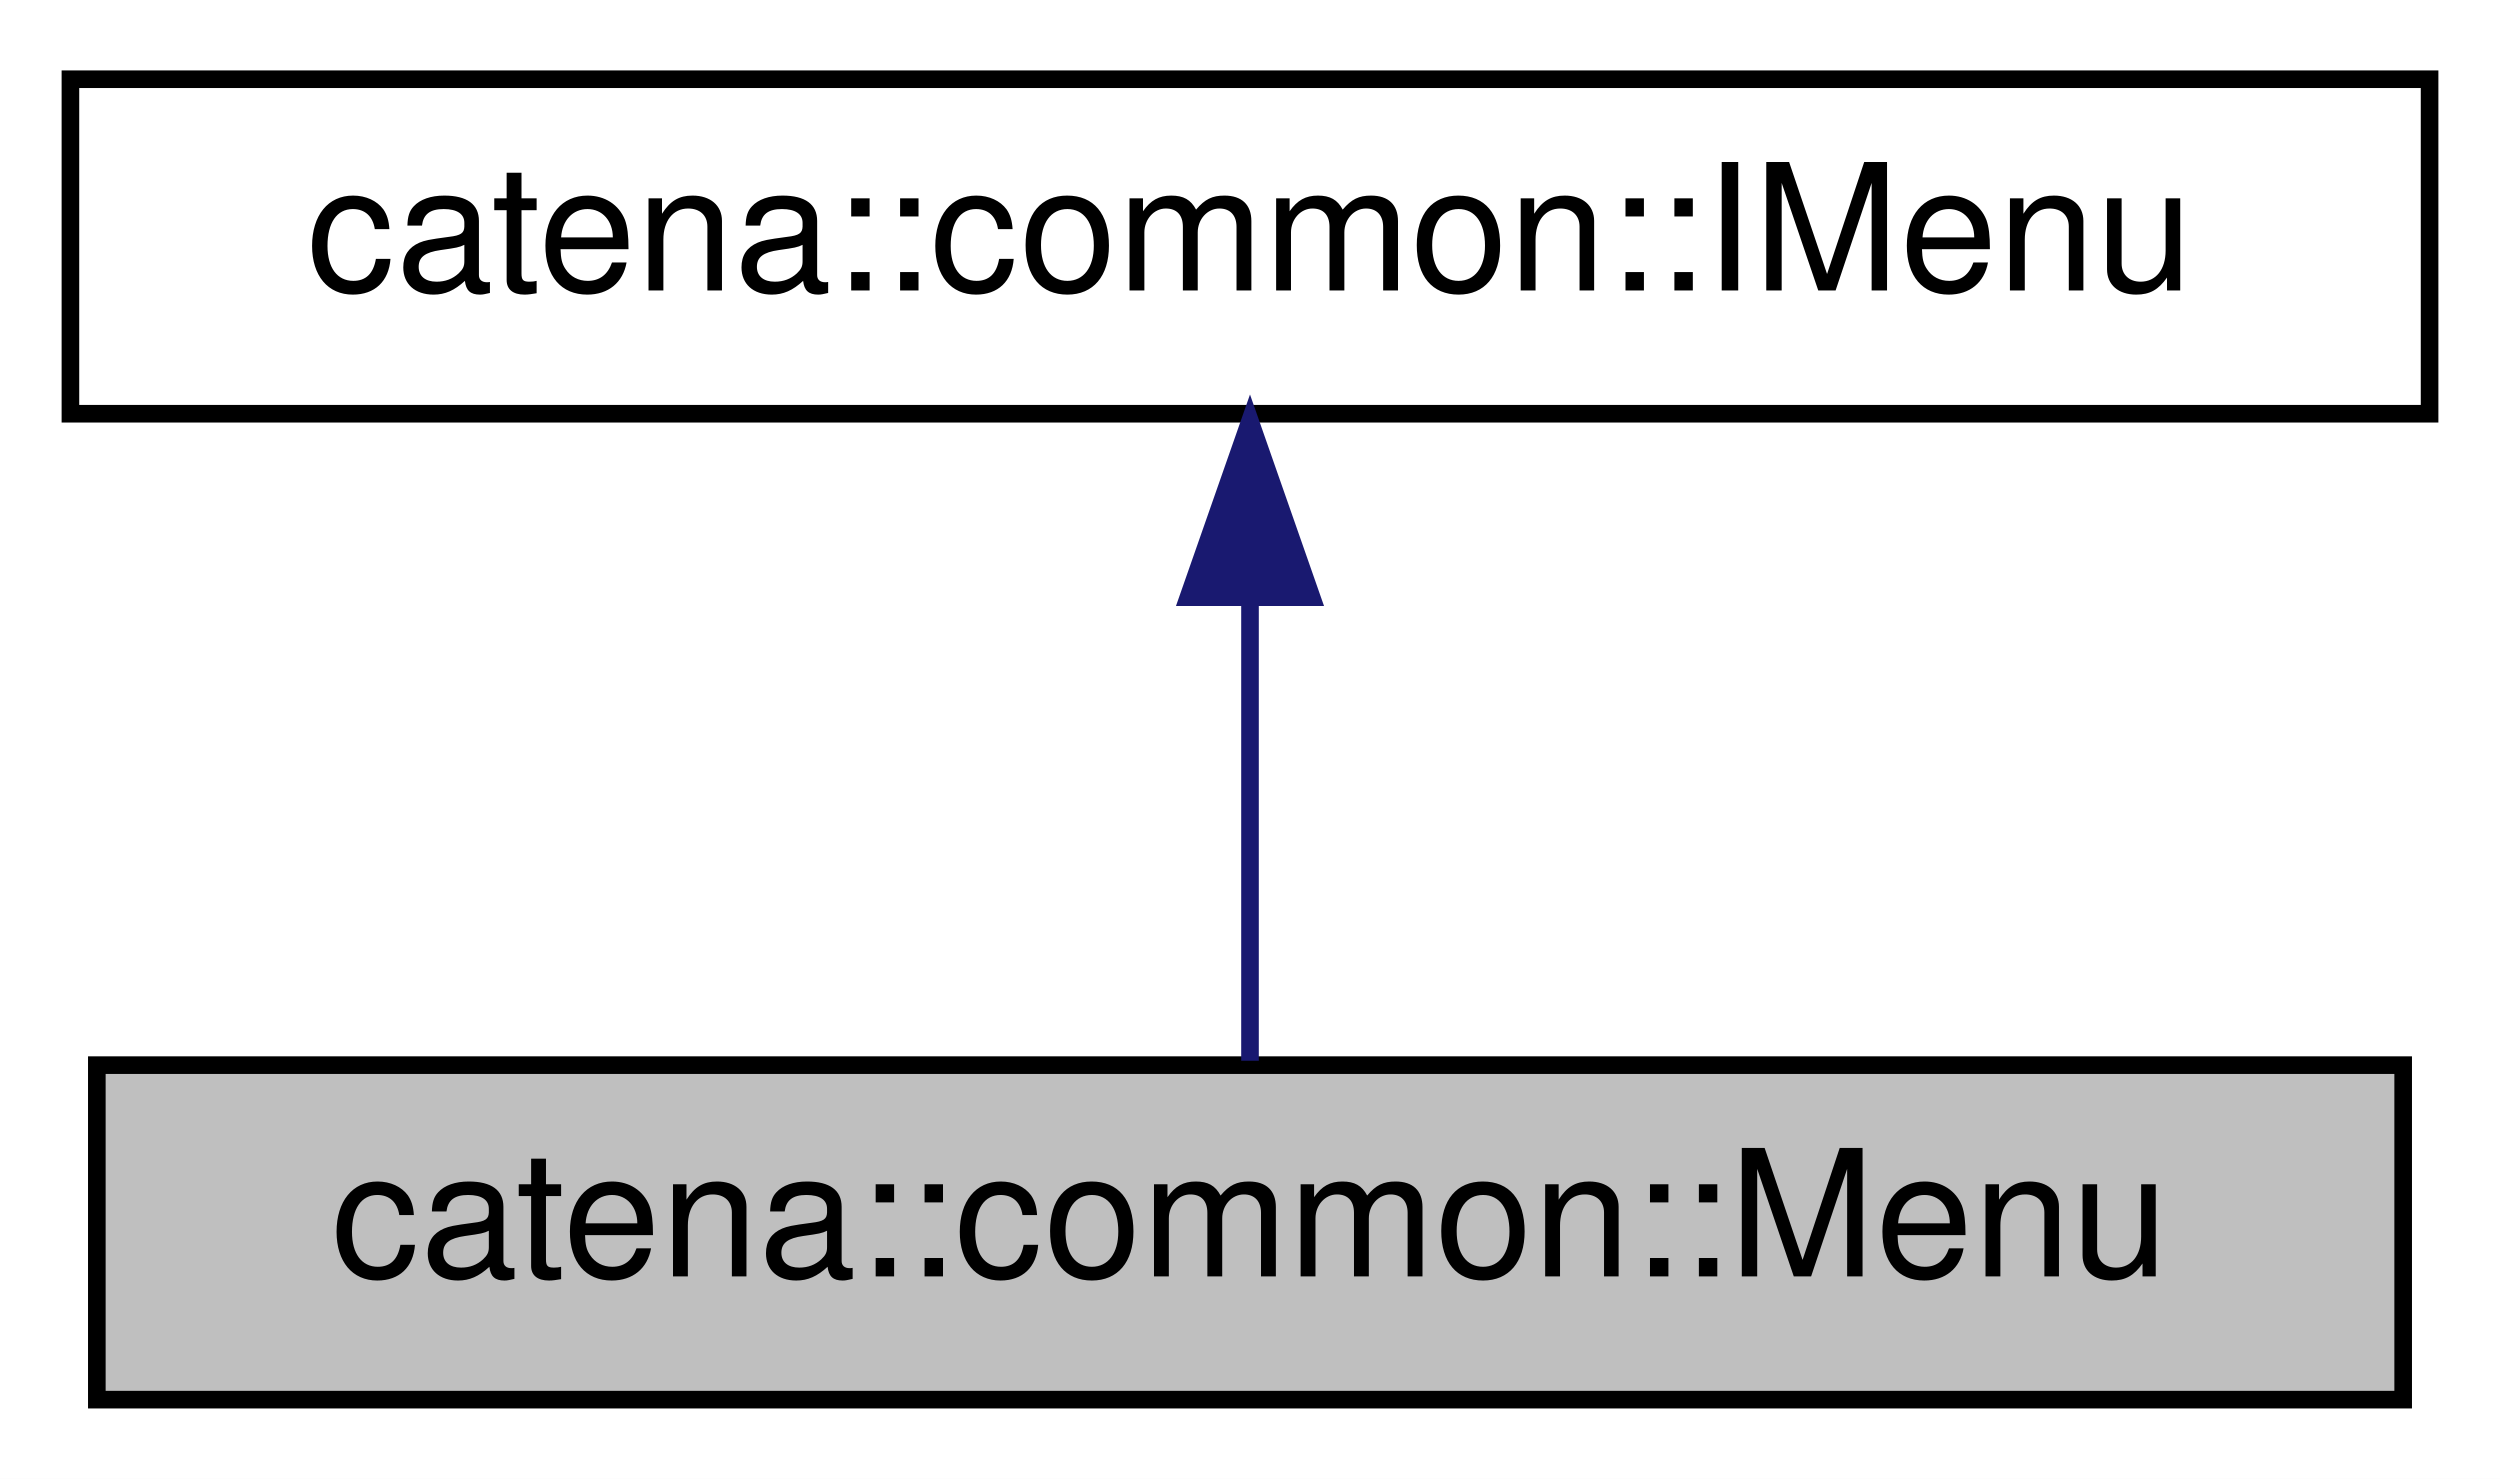
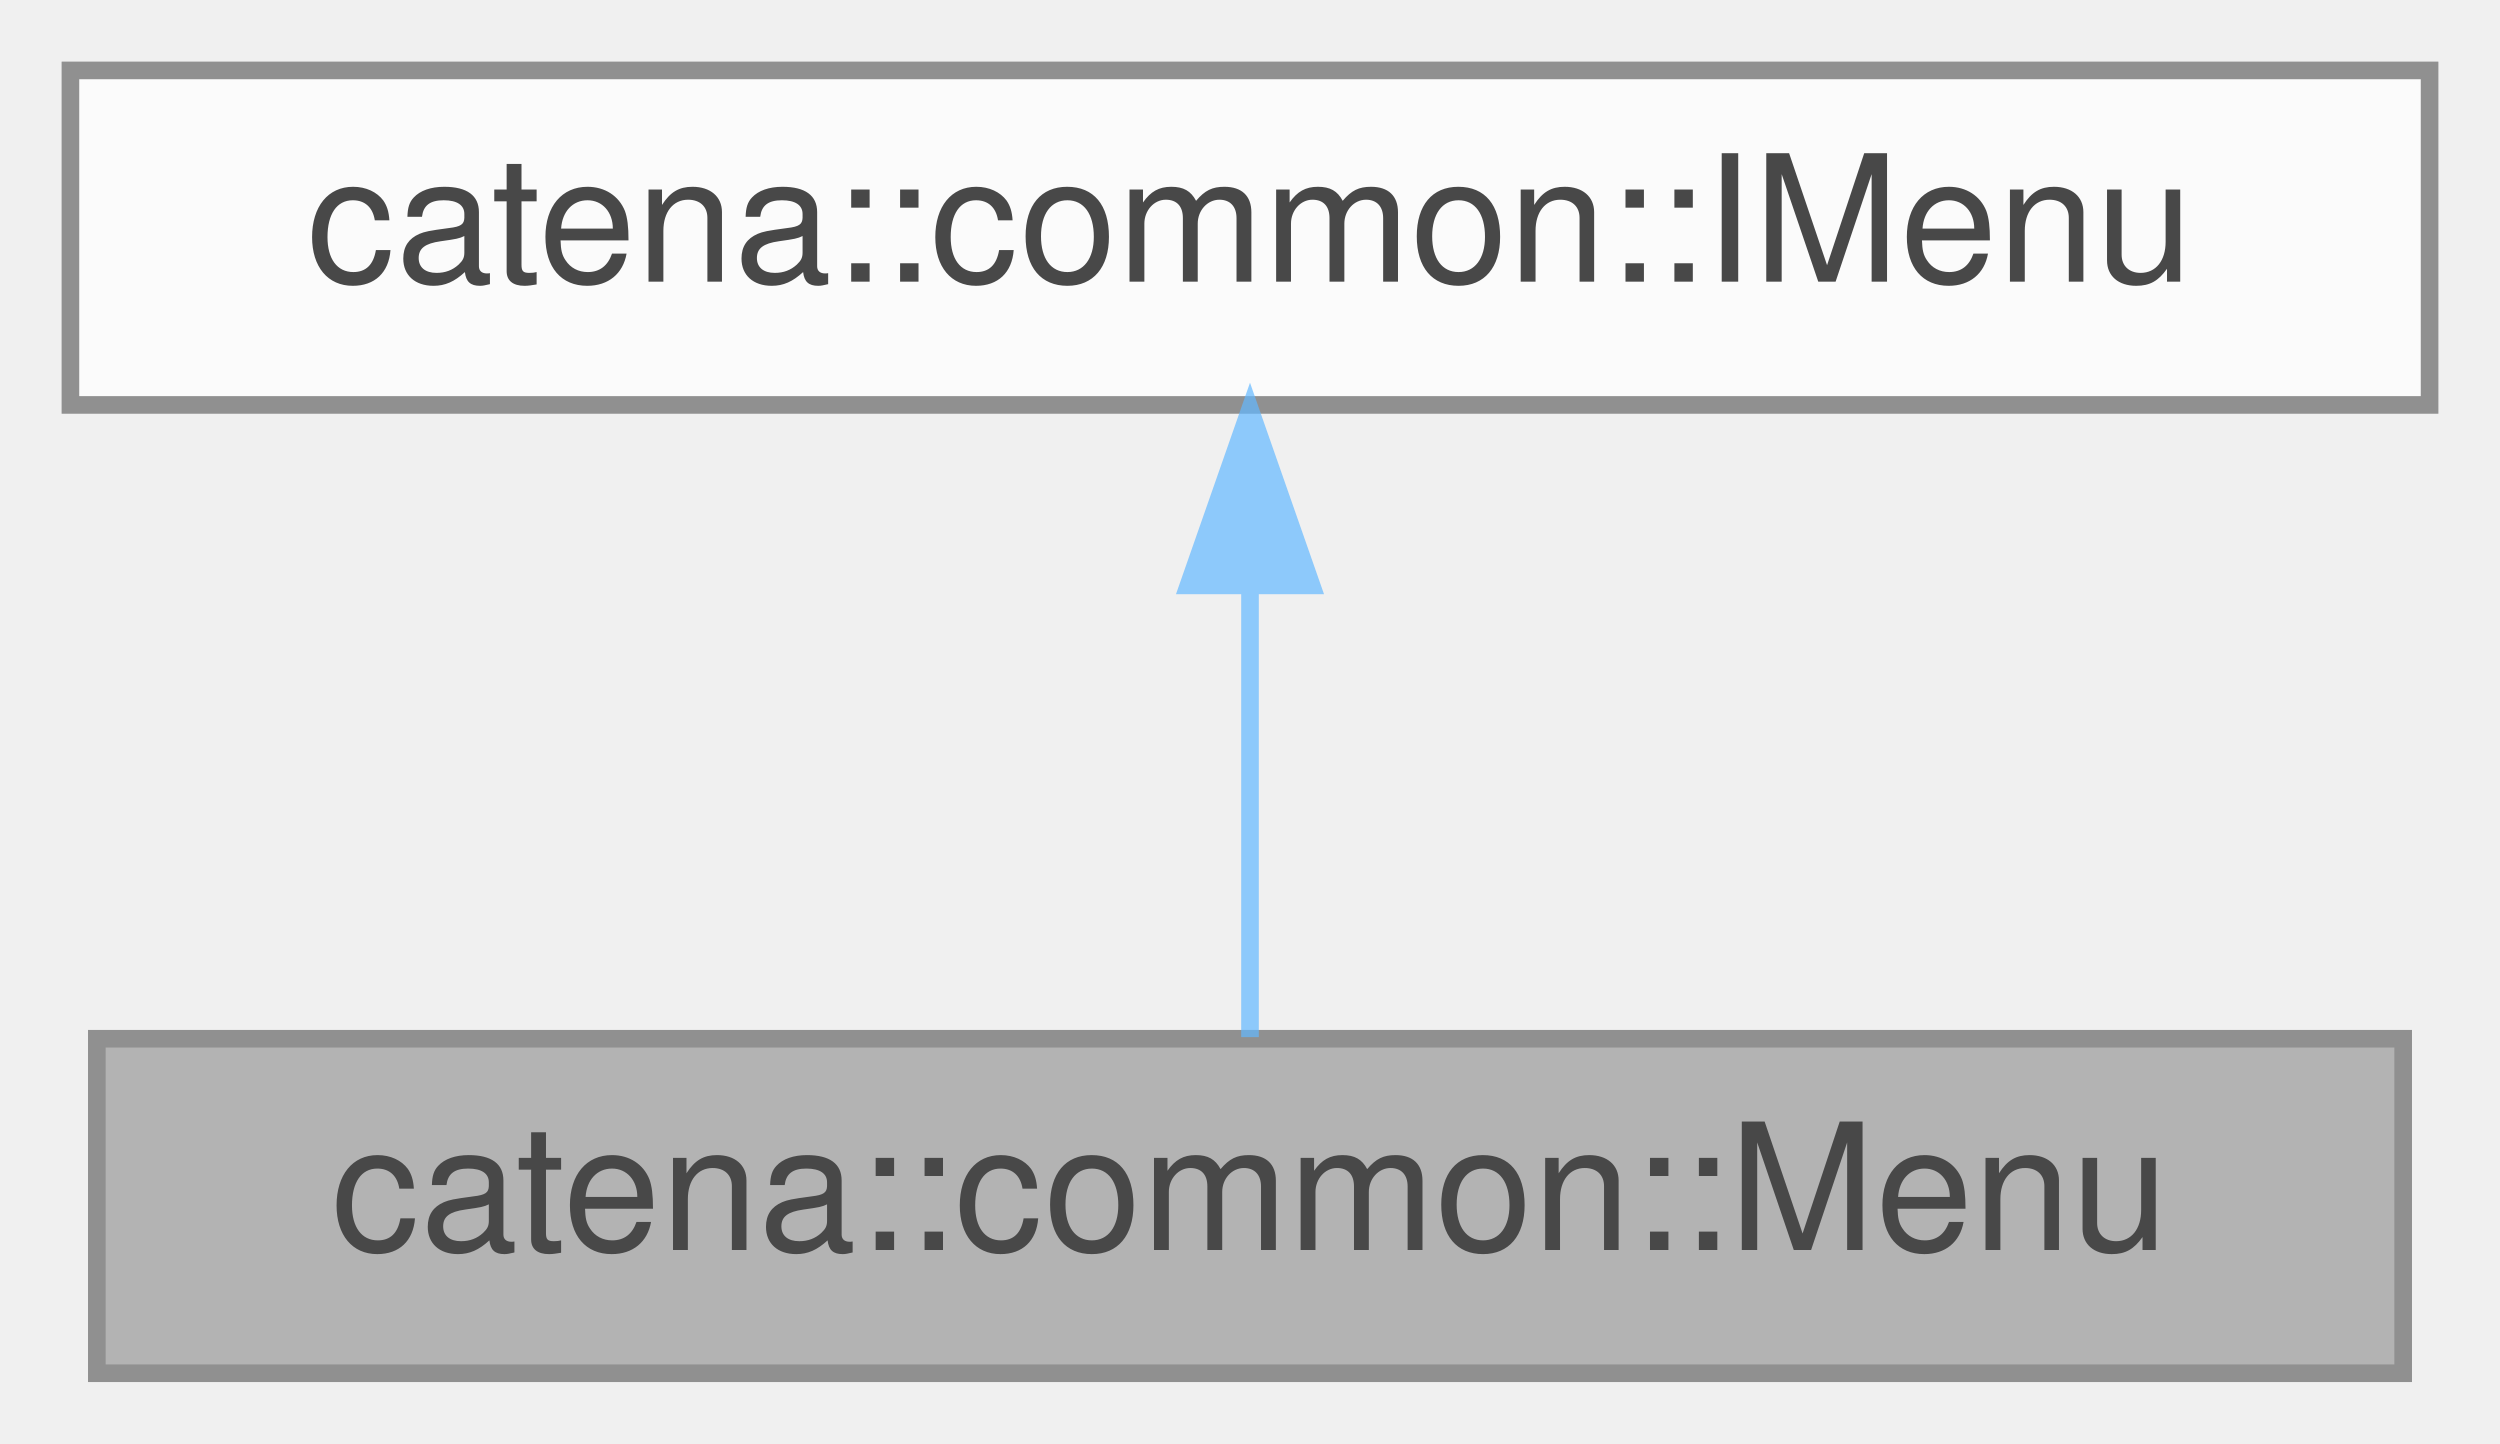
- <svg xmlns="http://www.w3.org/2000/svg" xmlns:xlink="http://www.w3.org/1999/xlink" width="142pt" height="84pt" viewBox="0.00 0.00 142.00 84.00">
-   <g id="graph0" class="graph" transform="scale(1 1) rotate(0) translate(4 80)">
-     <polygon fill="white" stroke="transparent" points="-4,4 -4,-80 138,-80 138,4 -4,4" />
-     <g id="node1" class="node">
-       <g id="a_node1">
-         <a xlink:title="A device menu.">
-           <polygon fill="#bfbfbf" stroke="black" points="1.5,-0.5 1.5,-19.5 132.5,-19.5 132.5,-0.5 1.5,-0.5" />
-           <text text-anchor="middle" x="67" y="-7.5" font-family="Helvetica,sans-Serif" font-size="10.00">catena::common::Menu</text>
-         </a>
+ <svg xmlns="http://www.w3.org/2000/svg" xmlns:xlink="http://www.w3.org/1999/xlink" width="142pt" height="82pt" viewBox="0.00 0.00 142.00 82.00">
+   <svg id="main" version="1.1" xml:space="preserve">
+     <style type="text/css">
+ .node, .edge {opacity: 0.7;}
+ .node.selected, .edge.selected {opacity: 1;}
+ .edge:hover path { stroke: red; }
+ .edge:hover polygon { stroke: red; fill: red; }
+ </style>
+     <svg id="graph" class="graph">
+       <g id="graph0" class="graph" transform="scale(1 1) rotate(0) translate(4 78)">
+         <g id="Node000001" class="node">
+           <g id="a_Node000001">
+             <a xlink:title="A device menu.">
+               <polygon fill="#999999" stroke="#666666" points="132.5,-19 1.5,-19 1.5,0 132.5,0 132.5,-19" />
+               <text text-anchor="middle" x="67" y="-7" font-family="Helvetica,sans-Serif" font-size="10.00">catena::common::Menu</text>
+             </a>
+           </g>
+         </g>
+         <g id="Node000002" class="node">
+           <g id="a_Node000002">
+             <a xlink:href="classcatena_1_1common_1_1IMenu.html" target="_top" xlink:title="Interface for Menus.">
+               <polygon fill="white" stroke="#666666" points="134,-74 0,-74 0,-55 134,-55 134,-74" />
+               <text text-anchor="middle" x="67" y="-62" font-family="Helvetica,sans-Serif" font-size="10.00">catena::common::IMenu</text>
+             </a>
+           </g>
+         </g>
+         <g id="edge1_Node000001_Node000002" class="edge">
+           <g id="a_edge1_Node000001_Node000002">
+             <a xlink:title=" ">
+               <path fill="none" stroke="#63b8ff" d="M67,-44.66C67,-35.93 67,-25.99 67,-19.09" />
+               <polygon fill="#63b8ff" stroke="#63b8ff" points="63.5,-44.75 67,-54.75 70.5,-44.75 63.5,-44.75" />
+             </a>
+           </g>
+         </g>
      </g>
-     </g>
-     <g id="node2" class="node">
-       <g id="a_node2">
-         <a xlink:href="classcatena_1_1common_1_1IMenu.html" target="_top" xlink:title="Interface for Menus.">
-           <polygon fill="white" stroke="black" points="0,-56.5 0,-75.5 134,-75.5 134,-56.5 0,-56.5" />
-           <text text-anchor="middle" x="67" y="-63.5" font-family="Helvetica,sans-Serif" font-size="10.00">catena::common::IMenu</text>
-         </a>
-       </g>
-     </g>
-     <g id="edge1" class="edge">
-       <path fill="none" stroke="midnightblue" d="M67,-45.8C67,-36.91 67,-26.78 67,-19.75" />
-       <polygon fill="midnightblue" stroke="midnightblue" points="63.5,-46.08 67,-56.08 70.5,-46.08 63.5,-46.08" />
-     </g>
-   </g>
+     </svg>
+   </svg>
+   <style type="text/css">
+ 
+ [data-mouse-over-selected='false'] { opacity: 0.7; }
+ [data-mouse-over-selected='true']  { opacity: 1.0; }
+ 
+ </style>
</svg>
